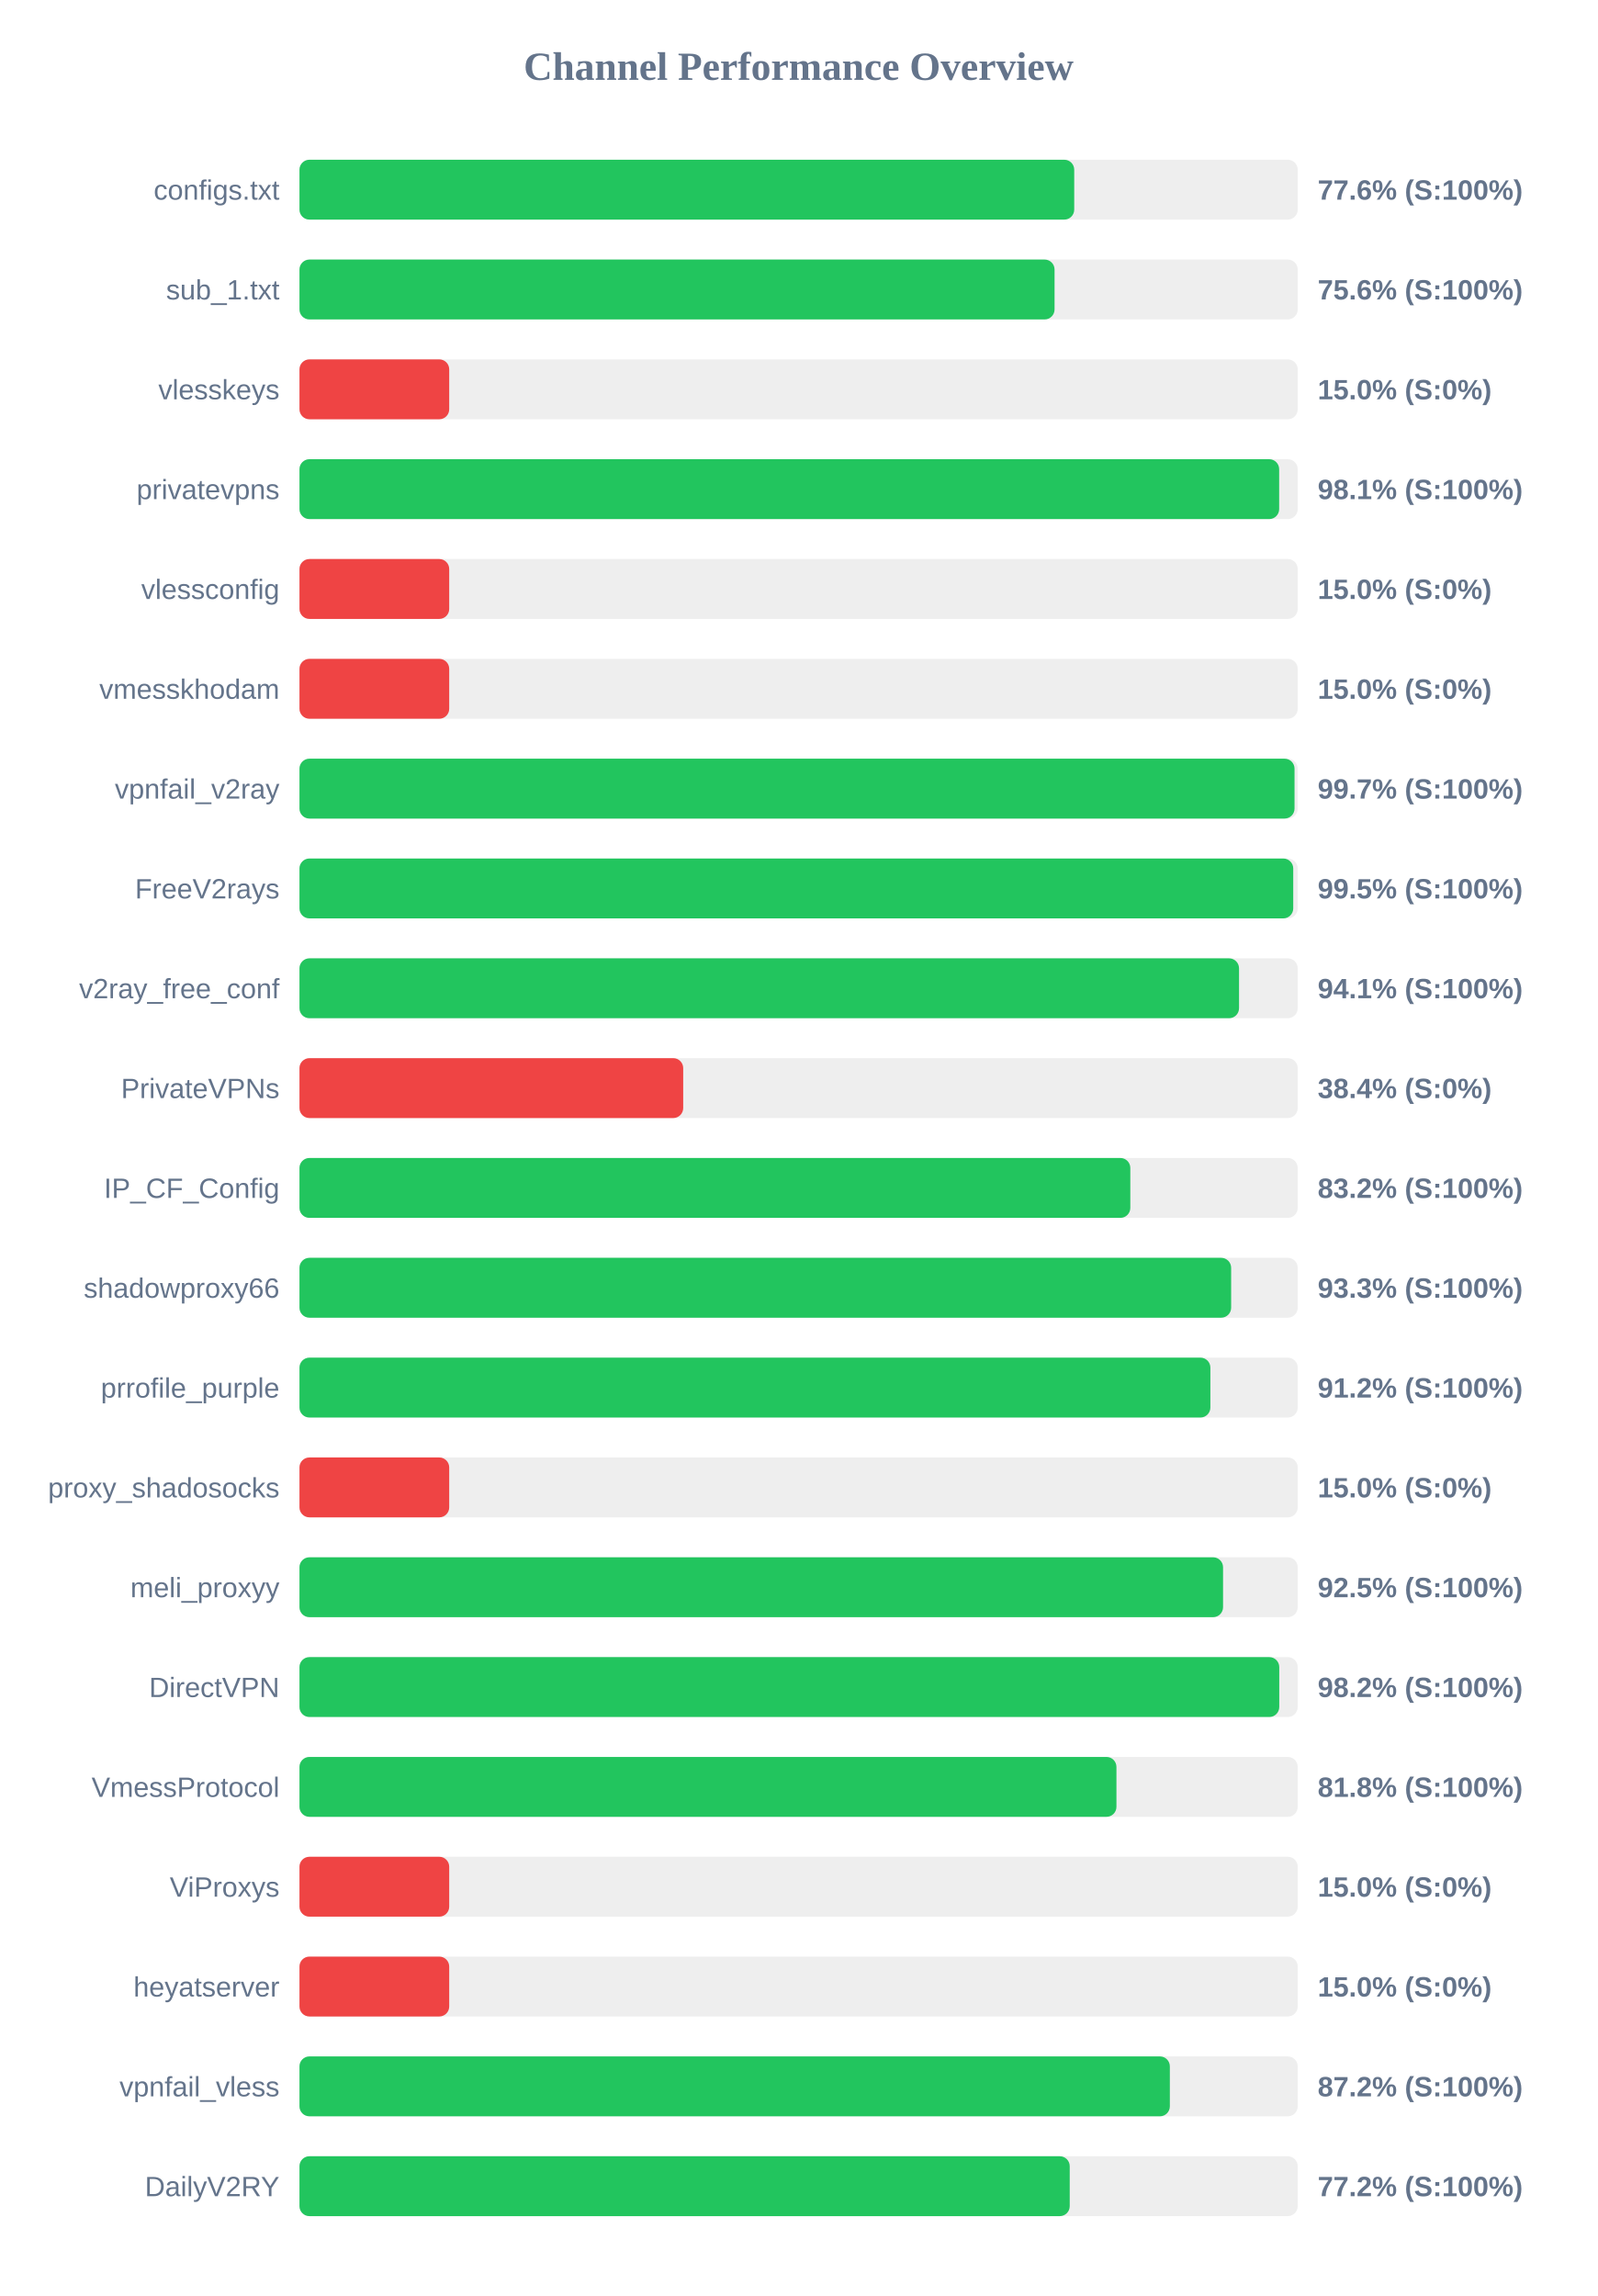
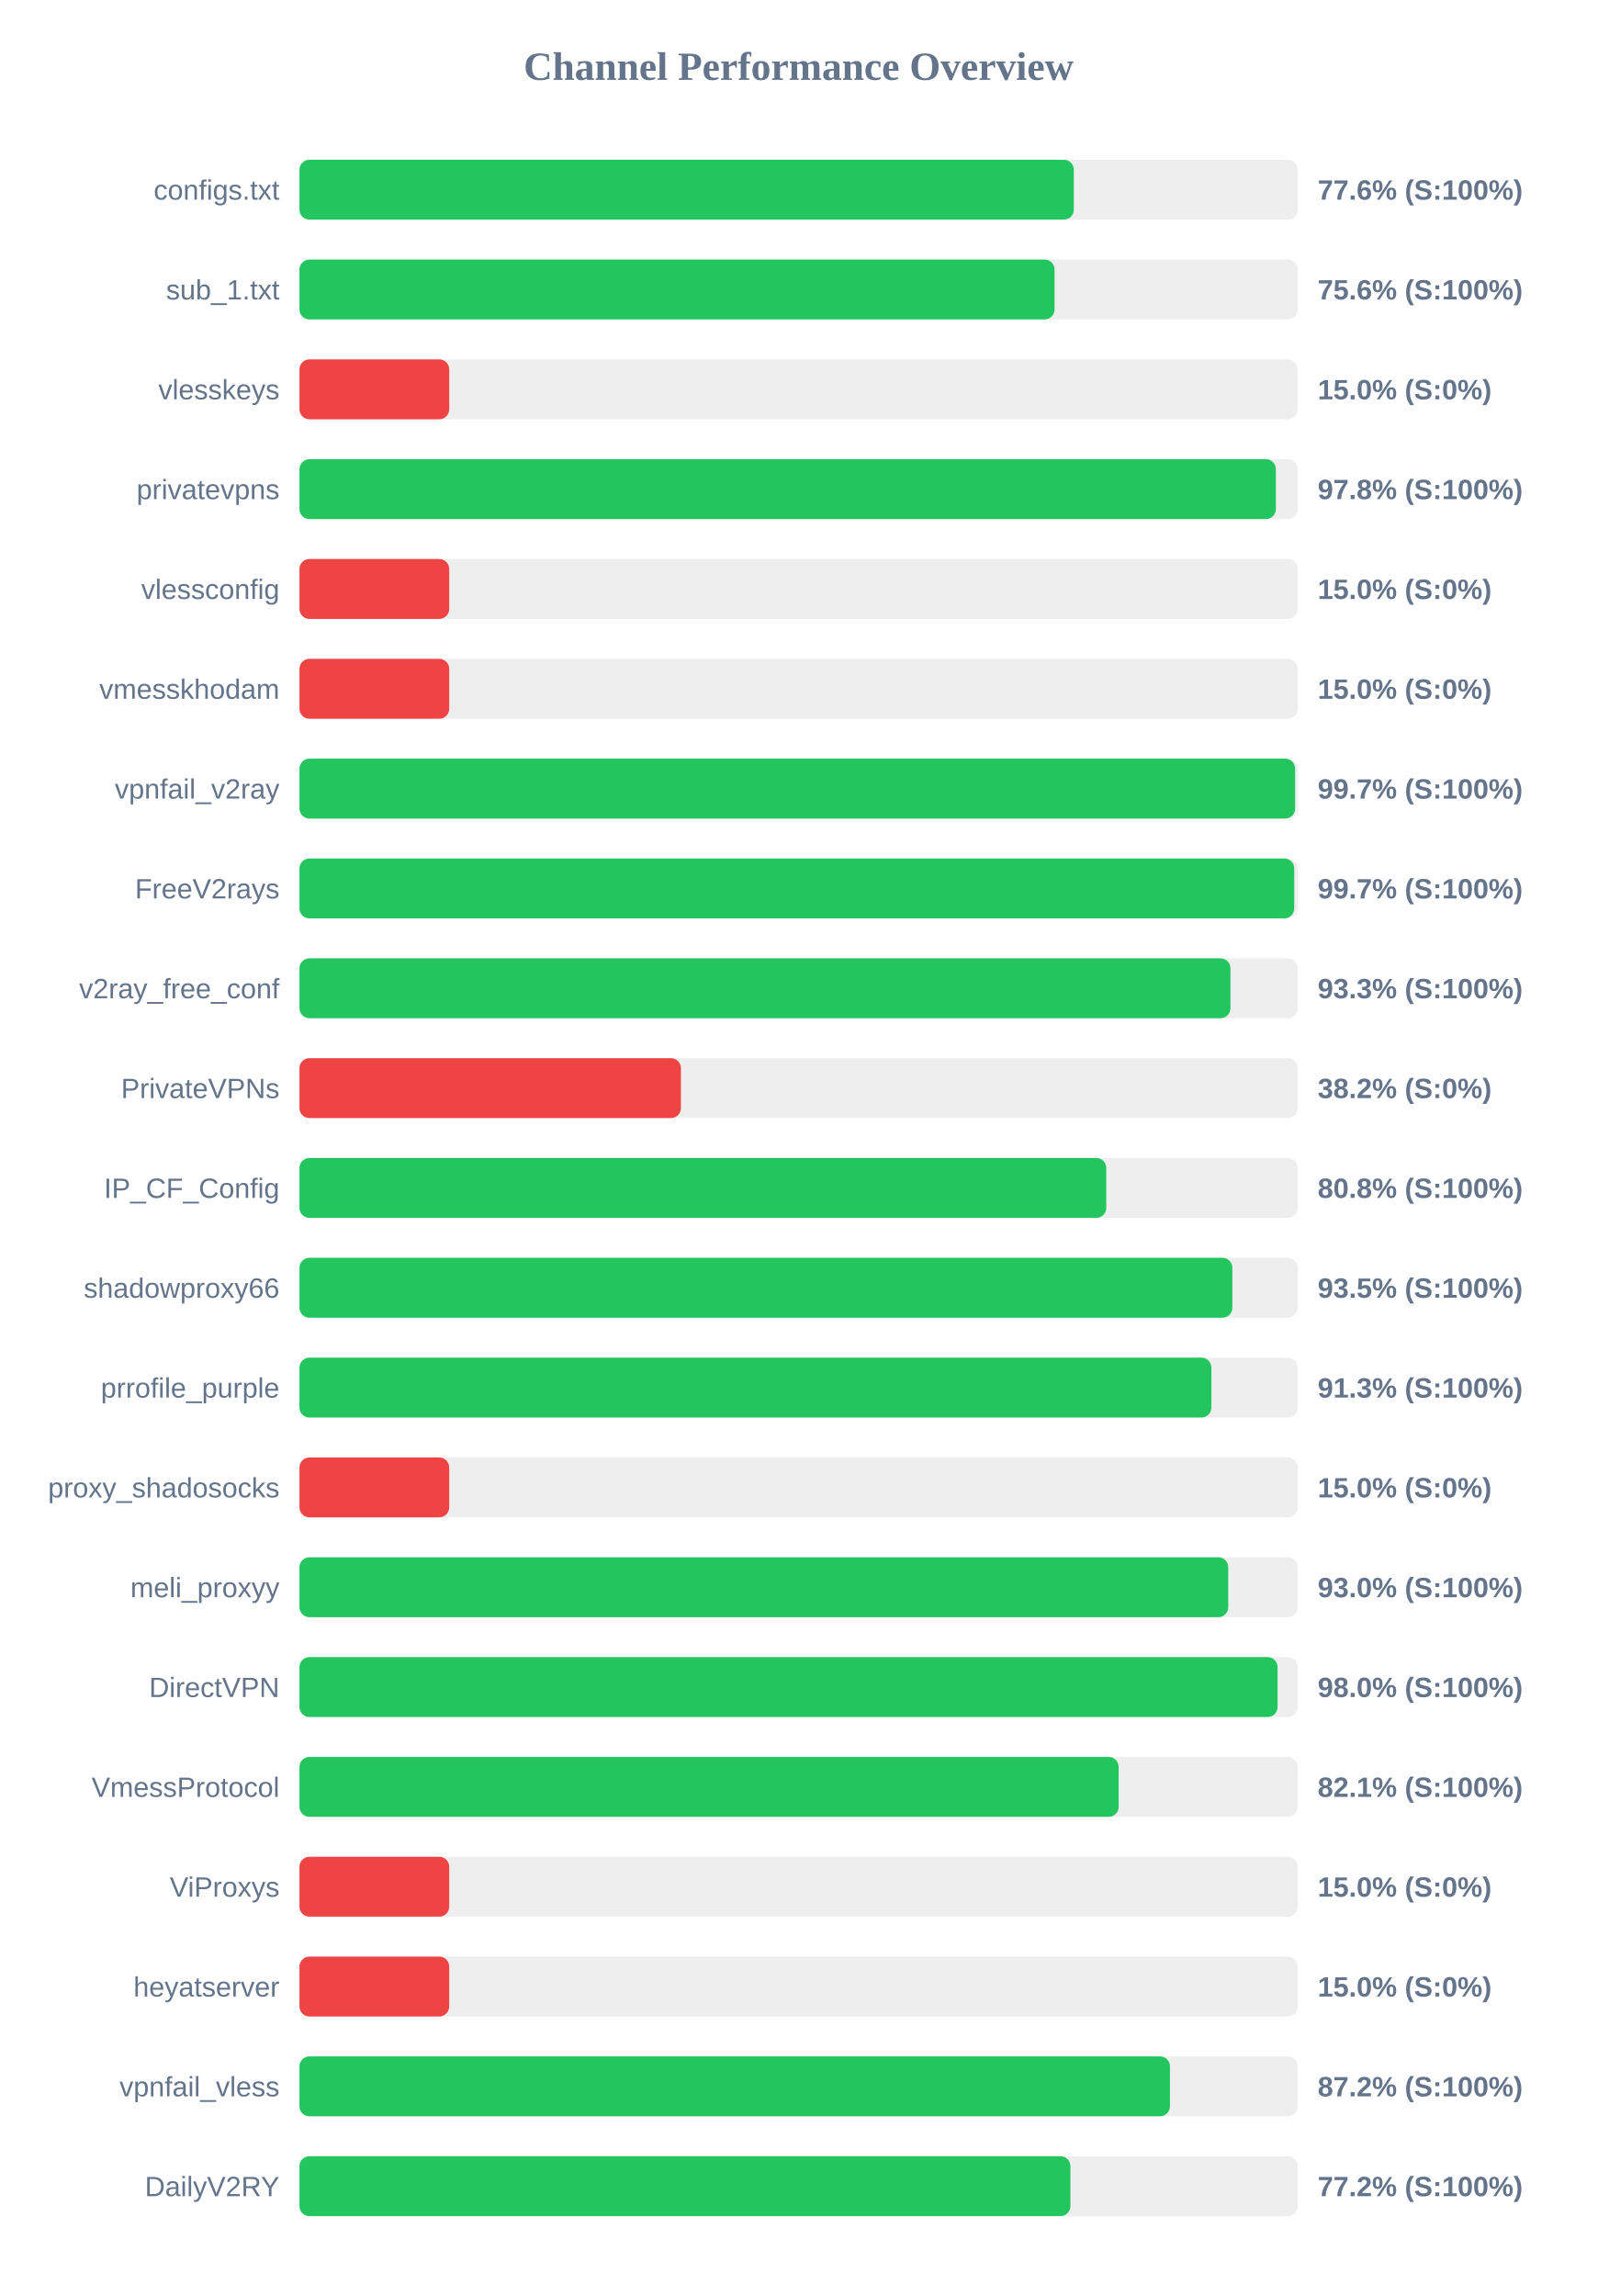
<svg xmlns="http://www.w3.org/2000/svg" width="800" height="1150" version="1.1">
  <style>
        .row { font: 14px Arial; fill: #64748b; }
        .score { font: bold 14px Arial; fill: #64748b; }
    </style>
  <text x="400" y="40" text-anchor="middle" font-size="20px" font-weight="bold" fill="#64748b">Channel Performance Overview</text>
  <rect x="150" y="80" width="500" height="30" fill="#eee" rx="5" />
-   <rect x="150" y="80" width="388.05" height="30" fill="#22c55e" rx="5" />
+   <rect x="150" y="80" width="387.85" height="30" fill="#22c55e" rx="5" />
  <text x="140" y="100" text-anchor="end" class="row">configs.txt</text>
  <text x="660" y="100" text-anchor="start" class="score">77.6% (S:100%)</text>
  <rect x="150" y="130" width="500" height="30" fill="#eee" rx="5" />
  <rect x="150" y="130" width="378.2" height="30" fill="#22c55e" rx="5" />
  <text x="140" y="150" text-anchor="end" class="row">sub_1.txt</text>
  <text x="660" y="150" text-anchor="start" class="score">75.6% (S:100%)</text>
  <rect x="150" y="180" width="500" height="30" fill="#eee" rx="5" />
  <rect x="150" y="180" width="75.0" height="30" fill="#ef4444" rx="5" />
  <text x="140" y="200" text-anchor="end" class="row">vlesskeys</text>
  <text x="660" y="200" text-anchor="start" class="score">15.0% (S:0%)</text>
  <rect x="150" y="230" width="500" height="30" fill="#eee" rx="5" />
-   <rect x="150" y="230" width="490.7" height="30" fill="#22c55e" rx="5" />
+   <rect x="150" y="230" width="489.05" height="30" fill="#22c55e" rx="5" />
  <text x="140" y="250" text-anchor="end" class="row">privatevpns</text>
-   <text x="660" y="250" text-anchor="start" class="score">98.1% (S:100%)</text>
+   <text x="660" y="250" text-anchor="start" class="score">97.8% (S:100%)</text>
  <rect x="150" y="280" width="500" height="30" fill="#eee" rx="5" />
  <rect x="150" y="280" width="75.0" height="30" fill="#ef4444" rx="5" />
  <text x="140" y="300" text-anchor="end" class="row">vlessconfig</text>
  <text x="660" y="300" text-anchor="start" class="score">15.0% (S:0%)</text>
  <rect x="150" y="330" width="500" height="30" fill="#eee" rx="5" />
  <rect x="150" y="330" width="75.0" height="30" fill="#ef4444" rx="5" />
  <text x="140" y="350" text-anchor="end" class="row">vmesskhodam</text>
  <text x="660" y="350" text-anchor="start" class="score">15.0% (S:0%)</text>
  <rect x="150" y="380" width="500" height="30" fill="#eee" rx="5" />
-   <rect x="150" y="380" width="498.4" height="30" fill="#22c55e" rx="5" />
+   <rect x="150" y="380" width="498.7" height="30" fill="#22c55e" rx="5" />
  <text x="140" y="400" text-anchor="end" class="row">vpnfail_v2ray</text>
  <text x="660" y="400" text-anchor="start" class="score">99.7% (S:100%)</text>
  <rect x="150" y="430" width="500" height="30" fill="#eee" rx="5" />
-   <rect x="150" y="430" width="497.75" height="30" fill="#22c55e" rx="5" />
+   <rect x="150" y="430" width="498.25" height="30" fill="#22c55e" rx="5" />
  <text x="140" y="450" text-anchor="end" class="row">FreeV2rays</text>
-   <text x="660" y="450" text-anchor="start" class="score">99.5% (S:100%)</text>
+   <text x="660" y="450" text-anchor="start" class="score">99.7% (S:100%)</text>
  <rect x="150" y="480" width="500" height="30" fill="#eee" rx="5" />
-   <rect x="150" y="480" width="470.6" height="30" fill="#22c55e" rx="5" />
+   <rect x="150" y="480" width="466.3" height="30" fill="#22c55e" rx="5" />
  <text x="140" y="500" text-anchor="end" class="row">v2ray_free_conf</text>
-   <text x="660" y="500" text-anchor="start" class="score">94.1% (S:100%)</text>
+   <text x="660" y="500" text-anchor="start" class="score">93.3% (S:100%)</text>
  <rect x="150" y="530" width="500" height="30" fill="#eee" rx="5" />
-   <rect x="150" y="530" width="192.2" height="30" fill="#ef4444" rx="5" />
+   <rect x="150" y="530" width="191.05" height="30" fill="#ef4444" rx="5" />
  <text x="140" y="550" text-anchor="end" class="row">PrivateVPNs</text>
-   <text x="660" y="550" text-anchor="start" class="score">38.4% (S:0%)</text>
+   <text x="660" y="550" text-anchor="start" class="score">38.2% (S:0%)</text>
  <rect x="150" y="580" width="500" height="30" fill="#eee" rx="5" />
-   <rect x="150" y="580" width="416.15" height="30" fill="#22c55e" rx="5" />
+   <rect x="150" y="580" width="404.1" height="30" fill="#22c55e" rx="5" />
  <text x="140" y="600" text-anchor="end" class="row">IP_CF_Config</text>
-   <text x="660" y="600" text-anchor="start" class="score">83.2% (S:100%)</text>
+   <text x="660" y="600" text-anchor="start" class="score">80.8% (S:100%)</text>
  <rect x="150" y="630" width="500" height="30" fill="#eee" rx="5" />
-   <rect x="150" y="630" width="466.65" height="30" fill="#22c55e" rx="5" />
+   <rect x="150" y="630" width="467.25" height="30" fill="#22c55e" rx="5" />
  <text x="140" y="650" text-anchor="end" class="row">shadowproxy66</text>
-   <text x="660" y="650" text-anchor="start" class="score">93.3% (S:100%)</text>
+   <text x="660" y="650" text-anchor="start" class="score">93.5% (S:100%)</text>
  <rect x="150" y="680" width="500" height="30" fill="#eee" rx="5" />
-   <rect x="150" y="680" width="456.25" height="30" fill="#22c55e" rx="5" />
+   <rect x="150" y="680" width="456.75" height="30" fill="#22c55e" rx="5" />
  <text x="140" y="700" text-anchor="end" class="row">prrofile_purple</text>
-   <text x="660" y="700" text-anchor="start" class="score">91.2% (S:100%)</text>
+   <text x="660" y="700" text-anchor="start" class="score">91.3% (S:100%)</text>
  <rect x="150" y="730" width="500" height="30" fill="#eee" rx="5" />
  <rect x="150" y="730" width="75.0" height="30" fill="#ef4444" rx="5" />
  <text x="140" y="750" text-anchor="end" class="row">proxy_shadosocks</text>
  <text x="660" y="750" text-anchor="start" class="score">15.0% (S:0%)</text>
  <rect x="150" y="780" width="500" height="30" fill="#eee" rx="5" />
-   <rect x="150" y="780" width="462.6" height="30" fill="#22c55e" rx="5" />
+   <rect x="150" y="780" width="465.2" height="30" fill="#22c55e" rx="5" />
  <text x="140" y="800" text-anchor="end" class="row">meli_proxyy</text>
-   <text x="660" y="800" text-anchor="start" class="score">92.5% (S:100%)</text>
+   <text x="660" y="800" text-anchor="start" class="score">93.0% (S:100%)</text>
  <rect x="150" y="830" width="500" height="30" fill="#eee" rx="5" />
-   <rect x="150" y="830" width="490.75" height="30" fill="#22c55e" rx="5" />
+   <rect x="150" y="830" width="489.9" height="30" fill="#22c55e" rx="5" />
  <text x="140" y="850" text-anchor="end" class="row">DirectVPN</text>
-   <text x="660" y="850" text-anchor="start" class="score">98.2% (S:100%)</text>
+   <text x="660" y="850" text-anchor="start" class="score">98.0% (S:100%)</text>
  <rect x="150" y="880" width="500" height="30" fill="#eee" rx="5" />
-   <rect x="150" y="880" width="409.2" height="30" fill="#22c55e" rx="5" />
+   <rect x="150" y="880" width="410.3" height="30" fill="#22c55e" rx="5" />
  <text x="140" y="900" text-anchor="end" class="row">VmessProtocol</text>
-   <text x="660" y="900" text-anchor="start" class="score">81.8% (S:100%)</text>
+   <text x="660" y="900" text-anchor="start" class="score">82.1% (S:100%)</text>
  <rect x="150" y="930" width="500" height="30" fill="#eee" rx="5" />
  <rect x="150" y="930" width="75.0" height="30" fill="#ef4444" rx="5" />
  <text x="140" y="950" text-anchor="end" class="row">ViProxys</text>
  <text x="660" y="950" text-anchor="start" class="score">15.0% (S:0%)</text>
  <rect x="150" y="980" width="500" height="30" fill="#eee" rx="5" />
  <rect x="150" y="980" width="75.0" height="30" fill="#ef4444" rx="5" />
  <text x="140" y="1000" text-anchor="end" class="row">heyatserver</text>
  <text x="660" y="1000" text-anchor="start" class="score">15.0% (S:0%)</text>
  <rect x="150" y="1030" width="500" height="30" fill="#eee" rx="5" />
-   <rect x="150" y="1030" width="435.95" height="30" fill="#22c55e" rx="5" />
+   <rect x="150" y="1030" width="436.0" height="30" fill="#22c55e" rx="5" />
  <text x="140" y="1050" text-anchor="end" class="row">vpnfail_vless</text>
  <text x="660" y="1050" text-anchor="start" class="score">87.2% (S:100%)</text>
  <rect x="150" y="1080" width="500" height="30" fill="#eee" rx="5" />
-   <rect x="150" y="1080" width="385.8" height="30" fill="#22c55e" rx="5" />
+   <rect x="150" y="1080" width="386.15" height="30" fill="#22c55e" rx="5" />
  <text x="140" y="1100" text-anchor="end" class="row">DailyV2RY</text>
  <text x="660" y="1100" text-anchor="start" class="score">77.2% (S:100%)</text>
</svg>
